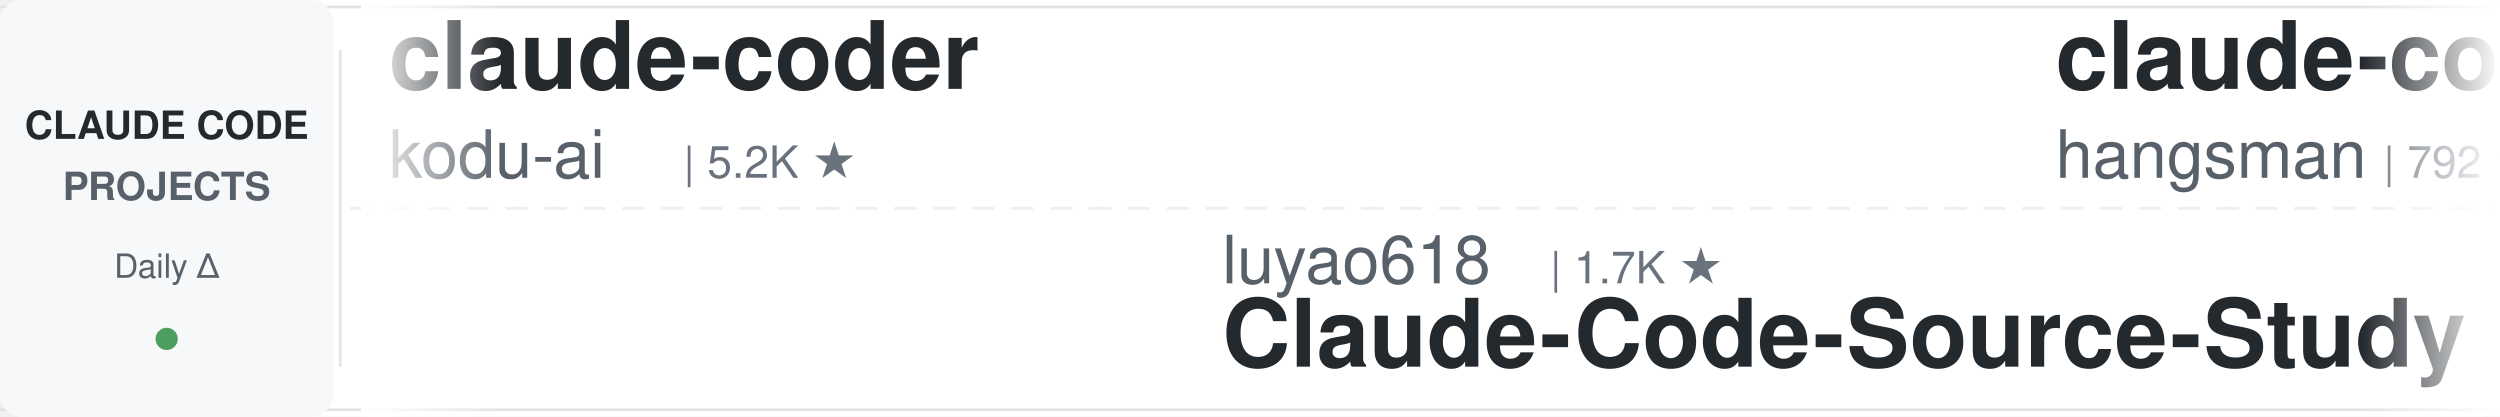
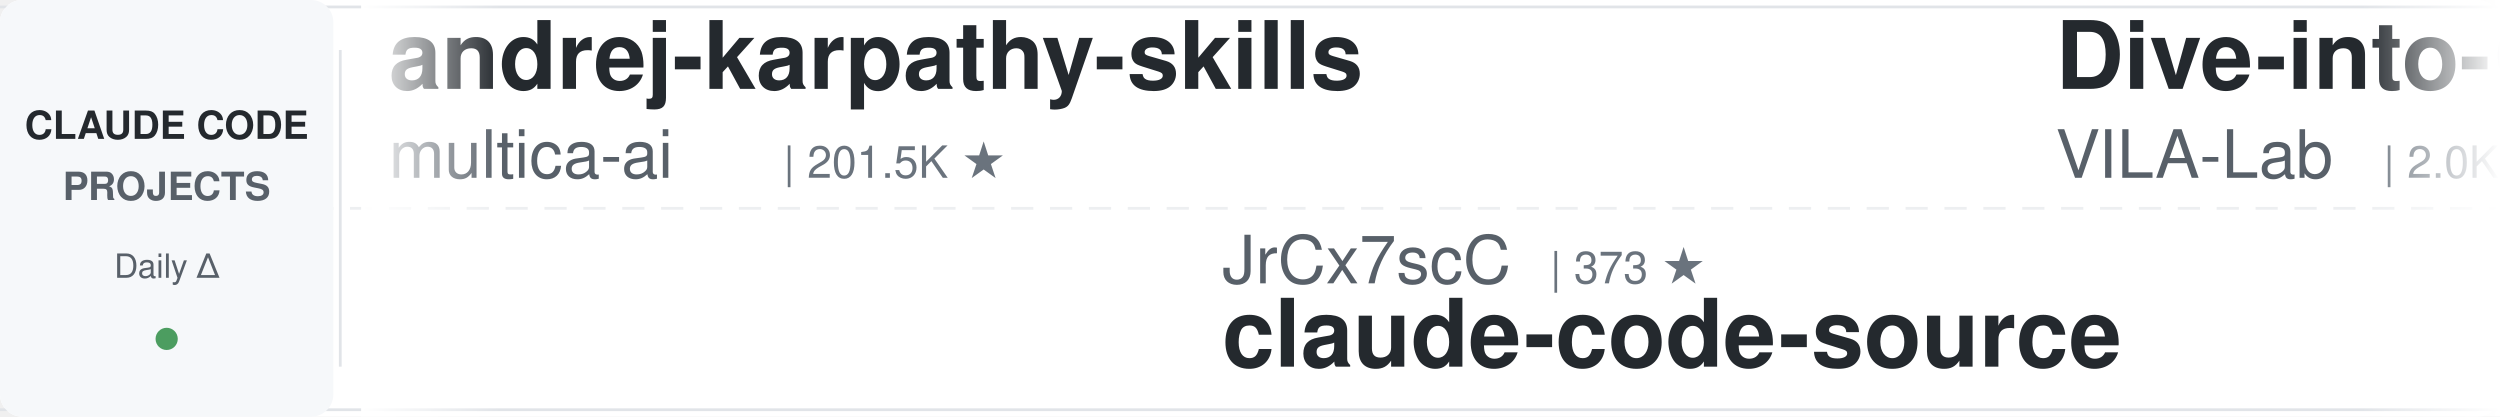
<svg xmlns="http://www.w3.org/2000/svg" width="900" height="150">
  <defs>
    <linearGradient id="leftFade" x1="0%" y1="0%" x2="100%" y2="0%">
      <stop offset="0%" style="stop-color:#ffffff;stop-opacity:1" />
      <stop offset="100%" style="stop-color:#ffffff;stop-opacity:0" />
    </linearGradient>
    <linearGradient id="rightFade" x1="0%" y1="0%" x2="100%" y2="0%">
      <stop offset="0%" style="stop-color:#ffffff;stop-opacity:0" />
      <stop offset="100%" style="stop-color:#ffffff;stop-opacity:1" />
    </linearGradient>
  </defs>
  <rect width="900" height="150" fill="#ffffff" rx="8" />
  <rect x="0" y="2" width="900" height="1" fill="#e1e4e8" />
  <rect x="0" y="147" width="900" height="1" fill="#e1e4e8" />
  <line x1="0" y1="75" x2="900" y2="75" stroke="#e1e4e8" stroke-width="1" stroke-dasharray="8 6" opacity="0.6" />
  <rect x="0" y="0" width="120" height="150" fill="#f6f8fa" rx="8" />
  <text x="60" y="50" font-family="-apple-system, BlinkMacSystemFont, 'Segoe UI', Helvetica, Arial, sans-serif" font-size="14" font-weight="600" fill="#24292e" text-anchor="middle">CLAUDE CODE</text>
  <text x="60" y="72" font-family="-apple-system, BlinkMacSystemFont, 'Segoe UI', Helvetica, Arial, sans-serif" font-size="14" font-weight="600" fill="#586069" text-anchor="middle">PROJECTS</text>
  <text x="60" y="100" font-family="-apple-system, BlinkMacSystemFont, 'Segoe UI', Helvetica, Arial, sans-serif" font-size="12" font-weight="500" fill="#586069" text-anchor="middle">Daily Δ</text>
  <circle cx="60" cy="122" r="4" fill="#22863a" opacity="0.8" />
  <rect x="122" y="18" width="1" height="114" fill="#e1e4e8" />
  <clipPath id="tickerClip">
    <rect x="130" y="0" width="770" height="150" />
  </clipPath>
  <g clip-path="url(#tickerClip)">
    <g id="tickerItems">
      <animateTransform attributeName="transform" attributeType="XML" type="translate" from="0 0" to="-3000 0" dur="54s" repeatCount="indefinite" />
      <g transform="translate(0, 0)">
-         <text x="140" y="32" font-family="-apple-system, BlinkMacSystemFont, 'Segoe UI', Helvetica, Arial, sans-serif" font-size="34" font-weight="600" fill="#24292e">claude-coder</text>
-         <text x="140" y="64" font-family="-apple-system, BlinkMacSystemFont, 'Segoe UI', Helvetica, Arial, sans-serif" font-size="24" font-weight="400" fill="#586069">kodu-ai</text>
-         <text x="246" y="64" font-family="-apple-system, BlinkMacSystemFont, 'Segoe UI', Helvetica, Arial, sans-serif" font-size="16" font-weight="500" fill="#6a737d">| 5.2K ★</text>
+         <text x="140" y="32" font-family="-apple-system, BlinkMacSystemFont, 'Segoe UI', Helvetica, Arial, sans-serif" font-size="34" font-weight="600" fill="#24292e">andrej-karpathy-skills</text>
+         <text x="140" y="64" font-family="-apple-system, BlinkMacSystemFont, 'Segoe UI', Helvetica, Arial, sans-serif" font-size="24" font-weight="400" fill="#586069">multica-ai</text>
+         <text x="282" y="64" font-family="-apple-system, BlinkMacSystemFont, 'Segoe UI', Helvetica, Arial, sans-serif" font-size="16" font-weight="500" fill="#6a737d">| 201.5K ★</text>
      </g>
      <g transform="translate(300, 0)">
-         <text x="140" y="102" font-family="-apple-system, BlinkMacSystemFont, 'Segoe UI', Helvetica, Arial, sans-serif" font-size="24" font-weight="400" fill="#586069">luyao618</text>
-         <text x="258" y="102" font-family="-apple-system, BlinkMacSystemFont, 'Segoe UI', Helvetica, Arial, sans-serif" font-size="16" font-weight="500" fill="#6a737d">| 1.7K ★</text>
-         <text x="140" y="132" font-family="-apple-system, BlinkMacSystemFont, 'Segoe UI', Helvetica, Arial, sans-serif" font-size="34" font-weight="600" fill="#24292e">Claude-Code-Source-Study</text>
+         <text x="140" y="102" font-family="-apple-system, BlinkMacSystemFont, 'Segoe UI', Helvetica, Arial, sans-serif" font-size="24" font-weight="400" fill="#586069">JrCx7scC</text>
+         <text x="258" y="102" font-family="-apple-system, BlinkMacSystemFont, 'Segoe UI', Helvetica, Arial, sans-serif" font-size="16" font-weight="500" fill="#6a737d">| 373 ★</text>
+         <text x="140" y="132" font-family="-apple-system, BlinkMacSystemFont, 'Segoe UI', Helvetica, Arial, sans-serif" font-size="34" font-weight="600" fill="#24292e">claude-code-source</text>
      </g>
      <g transform="translate(600, 0)">
-         <text x="140" y="32" font-family="-apple-system, BlinkMacSystemFont, 'Segoe UI', Helvetica, Arial, sans-serif" font-size="34" font-weight="600" fill="#24292e">claude-code-source</text>
-         <text x="140" y="64" font-family="-apple-system, BlinkMacSystemFont, 'Segoe UI', Helvetica, Arial, sans-serif" font-size="24" font-weight="400" fill="#586069">hangsman</text>
-         <text x="258" y="64" font-family="-apple-system, BlinkMacSystemFont, 'Segoe UI', Helvetica, Arial, sans-serif" font-size="16" font-weight="500" fill="#6a737d">| 792 ★</text>
+         <text x="140" y="32" font-family="-apple-system, BlinkMacSystemFont, 'Segoe UI', Helvetica, Arial, sans-serif" font-size="34" font-weight="600" fill="#24292e">Dive-into-Claude-Code</text>
+         <text x="140" y="64" font-family="-apple-system, BlinkMacSystemFont, 'Segoe UI', Helvetica, Arial, sans-serif" font-size="24" font-weight="400" fill="#586069">VILA-Lab</text>
+         <text x="258" y="64" font-family="-apple-system, BlinkMacSystemFont, 'Segoe UI', Helvetica, Arial, sans-serif" font-size="16" font-weight="500" fill="#6a737d">| 2.0K ★</text>
      </g>
      <g transform="translate(900, 0)">
-         <text x="140" y="102" font-family="-apple-system, BlinkMacSystemFont, 'Segoe UI', Helvetica, Arial, sans-serif" font-size="24" font-weight="400" fill="#586069">fuergaosi233</text>
-         <text x="306" y="102" font-family="-apple-system, BlinkMacSystemFont, 'Segoe UI', Helvetica, Arial, sans-serif" font-size="16" font-weight="500" fill="#6a737d">| 2.8K ★</text>
-         <text x="140" y="132" font-family="-apple-system, BlinkMacSystemFont, 'Segoe UI', Helvetica, Arial, sans-serif" font-size="34" font-weight="600" fill="#24292e">claude-code-proxy</text>
+         <text x="140" y="102" font-family="-apple-system, BlinkMacSystemFont, 'Segoe UI', Helvetica, Arial, sans-serif" font-size="24" font-weight="400" fill="#586069">jqueryscript</text>
+         <text x="306" y="102" font-family="-apple-system, BlinkMacSystemFont, 'Segoe UI', Helvetica, Arial, sans-serif" font-size="16" font-weight="500" fill="#6a737d">| 495 ★</text>
+         <text x="140" y="132" font-family="-apple-system, BlinkMacSystemFont, 'Segoe UI', Helvetica, Arial, sans-serif" font-size="34" font-weight="600" fill="#24292e">awesome-claude-code</text>
      </g>
      <g transform="translate(1200, 0)">
-         <text x="140" y="32" font-family="-apple-system, BlinkMacSystemFont, 'Segoe UI', Helvetica, Arial, sans-serif" font-size="34" font-weight="600" fill="#24292e">learn-claude-code</text>
-         <text x="140" y="64" font-family="-apple-system, BlinkMacSystemFont, 'Segoe UI', Helvetica, Arial, sans-serif" font-size="24" font-weight="400" fill="#586069">shareAI-lab</text>
-         <text x="294" y="64" font-family="-apple-system, BlinkMacSystemFont, 'Segoe UI', Helvetica, Arial, sans-serif" font-size="16" font-weight="500" fill="#6a737d">| 73.8K ★</text>
+         <text x="140" y="32" font-family="-apple-system, BlinkMacSystemFont, 'Segoe UI', Helvetica, Arial, sans-serif" font-size="34" font-weight="600" fill="#24292e">claude-code-telegram</text>
+         <text x="140" y="64" font-family="-apple-system, BlinkMacSystemFont, 'Segoe UI', Helvetica, Arial, sans-serif" font-size="24" font-weight="400" fill="#586069">RichardAtCT</text>
+         <text x="294" y="64" font-family="-apple-system, BlinkMacSystemFont, 'Segoe UI', Helvetica, Arial, sans-serif" font-size="16" font-weight="500" fill="#6a737d">| 2.8K ★</text>
      </g>
      <g transform="translate(1500, 0)">
-         <text x="140" y="102" font-family="-apple-system, BlinkMacSystemFont, 'Segoe UI', Helvetica, Arial, sans-serif" font-size="24" font-weight="400" fill="#586069">simonw</text>
-         <text x="234" y="102" font-family="-apple-system, BlinkMacSystemFont, 'Segoe UI', Helvetica, Arial, sans-serif" font-size="16" font-weight="500" fill="#6a737d">| 1.7K ★</text>
-         <text x="140" y="132" font-family="-apple-system, BlinkMacSystemFont, 'Segoe UI', Helvetica, Arial, sans-serif" font-size="34" font-weight="600" fill="#24292e">claude-code-transcripts</text>
+         <text x="140" y="102" font-family="-apple-system, BlinkMacSystemFont, 'Segoe UI', Helvetica, Arial, sans-serif" font-size="24" font-weight="400" fill="#586069">ChrisWiles</text>
+         <text x="282" y="102" font-family="-apple-system, BlinkMacSystemFont, 'Segoe UI', Helvetica, Arial, sans-serif" font-size="16" font-weight="500" fill="#6a737d">| 6.0K ★</text>
+         <text x="140" y="132" font-family="-apple-system, BlinkMacSystemFont, 'Segoe UI', Helvetica, Arial, sans-serif" font-size="34" font-weight="600" fill="#24292e">claude-code-showcase</text>
      </g>
      <g transform="translate(1800, 0)">
-         <text x="140" y="32" font-family="-apple-system, BlinkMacSystemFont, 'Segoe UI', Helvetica, Arial, sans-serif" font-size="34" font-weight="600" fill="#24292e">awesome-claude-code-suba...</text>
-         <text x="140" y="64" font-family="-apple-system, BlinkMacSystemFont, 'Segoe UI', Helvetica, Arial, sans-serif" font-size="24" font-weight="400" fill="#586069">VoltAgent</text>
-         <text x="270" y="64" font-family="-apple-system, BlinkMacSystemFont, 'Segoe UI', Helvetica, Arial, sans-serif" font-size="16" font-weight="500" fill="#6a737d">| 24.2K ★</text>
+         <text x="140" y="32" font-family="-apple-system, BlinkMacSystemFont, 'Segoe UI', Helvetica, Arial, sans-serif" font-size="34" font-weight="600" fill="#24292e">claude-code-source-build</text>
+         <text x="140" y="64" font-family="-apple-system, BlinkMacSystemFont, 'Segoe UI', Helvetica, Arial, sans-serif" font-size="24" font-weight="400" fill="#586069">andrew-kramer-inno</text>
+         <text x="378" y="64" font-family="-apple-system, BlinkMacSystemFont, 'Segoe UI', Helvetica, Arial, sans-serif" font-size="16" font-weight="500" fill="#6a737d">| 593 ★</text>
      </g>
      <g transform="translate(2100, 0)">
-         <text x="140" y="102" font-family="-apple-system, BlinkMacSystemFont, 'Segoe UI', Helvetica, Arial, sans-serif" font-size="24" font-weight="400" fill="#586069">LING71671</text>
-         <text x="270" y="102" font-family="-apple-system, BlinkMacSystemFont, 'Segoe UI', Helvetica, Arial, sans-serif" font-size="16" font-weight="500" fill="#6a737d">| 938 ★</text>
-         <text x="140" y="132" font-family="-apple-system, BlinkMacSystemFont, 'Segoe UI', Helvetica, Arial, sans-serif" font-size="34" font-weight="600" fill="#24292e">Open-ClaudeCode</text>
+         <text x="140" y="102" font-family="-apple-system, BlinkMacSystemFont, 'Segoe UI', Helvetica, Arial, sans-serif" font-size="24" font-weight="400" fill="#586069">huangserva</text>
+         <text x="282" y="102" font-family="-apple-system, BlinkMacSystemFont, 'Segoe UI', Helvetica, Arial, sans-serif" font-size="16" font-weight="500" fill="#6a737d">| 622 ★</text>
+         <text x="140" y="132" font-family="-apple-system, BlinkMacSystemFont, 'Segoe UI', Helvetica, Arial, sans-serif" font-size="34" font-weight="600" fill="#24292e">claude-code-cli</text>
      </g>
      <g transform="translate(2400, 0)">
-         <text x="140" y="32" font-family="-apple-system, BlinkMacSystemFont, 'Segoe UI', Helvetica, Arial, sans-serif" font-size="34" font-weight="600" fill="#24292e">claude-skills</text>
-         <text x="140" y="64" font-family="-apple-system, BlinkMacSystemFont, 'Segoe UI', Helvetica, Arial, sans-serif" font-size="24" font-weight="400" fill="#586069">alirezarezvani</text>
-         <text x="330" y="64" font-family="-apple-system, BlinkMacSystemFont, 'Segoe UI', Helvetica, Arial, sans-serif" font-size="16" font-weight="500" fill="#6a737d">| 24.3K ★</text>
+         <text x="140" y="32" font-family="-apple-system, BlinkMacSystemFont, 'Segoe UI', Helvetica, Arial, sans-serif" font-size="34" font-weight="600" fill="#24292e">claude-code-hub</text>
+         <text x="140" y="64" font-family="-apple-system, BlinkMacSystemFont, 'Segoe UI', Helvetica, Arial, sans-serif" font-size="24" font-weight="400" fill="#586069">ding113</text>
+         <text x="246" y="64" font-family="-apple-system, BlinkMacSystemFont, 'Segoe UI', Helvetica, Arial, sans-serif" font-size="16" font-weight="500" fill="#6a737d">| 3.3K ★</text>
      </g>
      <g transform="translate(2700, 0)">
-         <text x="140" y="102" font-family="-apple-system, BlinkMacSystemFont, 'Segoe UI', Helvetica, Arial, sans-serif" font-size="24" font-weight="400" fill="#586069">asgeirtj</text>
-         <text x="258" y="102" font-family="-apple-system, BlinkMacSystemFont, 'Segoe UI', Helvetica, Arial, sans-serif" font-size="16" font-weight="500" fill="#6a737d">| 62.7K ★</text>
-         <text x="140" y="132" font-family="-apple-system, BlinkMacSystemFont, 'Segoe UI', Helvetica, Arial, sans-serif" font-size="34" font-weight="600" fill="#24292e">system_prompts_leaks</text>
+         <text x="140" y="102" font-family="-apple-system, BlinkMacSystemFont, 'Segoe UI', Helvetica, Arial, sans-serif" font-size="24" font-weight="400" fill="#586069">https-deeplearning-ai</text>
+         <text x="414" y="102" font-family="-apple-system, BlinkMacSystemFont, 'Segoe UI', Helvetica, Arial, sans-serif" font-size="16" font-weight="500" fill="#6a737d">| 540 ★</text>
+         <text x="140" y="132" font-family="-apple-system, BlinkMacSystemFont, 'Segoe UI', Helvetica, Arial, sans-serif" font-size="34" font-weight="600" fill="#24292e">sc-claude-code-files</text>
      </g>
      <g transform="translate(3000, 0)">
-         <text x="140" y="32" font-family="-apple-system, BlinkMacSystemFont, 'Segoe UI', Helvetica, Arial, sans-serif" font-size="34" font-weight="600" fill="#24292e">claude-coder</text>
-         <text x="140" y="64" font-family="-apple-system, BlinkMacSystemFont, 'Segoe UI', Helvetica, Arial, sans-serif" font-size="24" font-weight="400" fill="#586069">kodu-ai</text>
-         <text x="246" y="64" font-family="-apple-system, BlinkMacSystemFont, 'Segoe UI', Helvetica, Arial, sans-serif" font-size="16" font-weight="500" fill="#6a737d">| 5.2K ★</text>
+         <text x="140" y="32" font-family="-apple-system, BlinkMacSystemFont, 'Segoe UI', Helvetica, Arial, sans-serif" font-size="34" font-weight="600" fill="#24292e">andrej-karpathy-skills</text>
+         <text x="140" y="64" font-family="-apple-system, BlinkMacSystemFont, 'Segoe UI', Helvetica, Arial, sans-serif" font-size="24" font-weight="400" fill="#586069">multica-ai</text>
+         <text x="282" y="64" font-family="-apple-system, BlinkMacSystemFont, 'Segoe UI', Helvetica, Arial, sans-serif" font-size="16" font-weight="500" fill="#6a737d">| 201.5K ★</text>
      </g>
      <g transform="translate(3300, 0)">
-         <text x="140" y="102" font-family="-apple-system, BlinkMacSystemFont, 'Segoe UI', Helvetica, Arial, sans-serif" font-size="24" font-weight="400" fill="#586069">luyao618</text>
-         <text x="258" y="102" font-family="-apple-system, BlinkMacSystemFont, 'Segoe UI', Helvetica, Arial, sans-serif" font-size="16" font-weight="500" fill="#6a737d">| 1.7K ★</text>
-         <text x="140" y="132" font-family="-apple-system, BlinkMacSystemFont, 'Segoe UI', Helvetica, Arial, sans-serif" font-size="34" font-weight="600" fill="#24292e">Claude-Code-Source-Study</text>
+         <text x="140" y="102" font-family="-apple-system, BlinkMacSystemFont, 'Segoe UI', Helvetica, Arial, sans-serif" font-size="24" font-weight="400" fill="#586069">JrCx7scC</text>
+         <text x="258" y="102" font-family="-apple-system, BlinkMacSystemFont, 'Segoe UI', Helvetica, Arial, sans-serif" font-size="16" font-weight="500" fill="#6a737d">| 373 ★</text>
+         <text x="140" y="132" font-family="-apple-system, BlinkMacSystemFont, 'Segoe UI', Helvetica, Arial, sans-serif" font-size="34" font-weight="600" fill="#24292e">claude-code-source</text>
      </g>
      <g transform="translate(3600, 0)">
-         <text x="140" y="32" font-family="-apple-system, BlinkMacSystemFont, 'Segoe UI', Helvetica, Arial, sans-serif" font-size="34" font-weight="600" fill="#24292e">claude-code-source</text>
-         <text x="140" y="64" font-family="-apple-system, BlinkMacSystemFont, 'Segoe UI', Helvetica, Arial, sans-serif" font-size="24" font-weight="400" fill="#586069">hangsman</text>
-         <text x="258" y="64" font-family="-apple-system, BlinkMacSystemFont, 'Segoe UI', Helvetica, Arial, sans-serif" font-size="16" font-weight="500" fill="#6a737d">| 792 ★</text>
+         <text x="140" y="32" font-family="-apple-system, BlinkMacSystemFont, 'Segoe UI', Helvetica, Arial, sans-serif" font-size="34" font-weight="600" fill="#24292e">Dive-into-Claude-Code</text>
+         <text x="140" y="64" font-family="-apple-system, BlinkMacSystemFont, 'Segoe UI', Helvetica, Arial, sans-serif" font-size="24" font-weight="400" fill="#586069">VILA-Lab</text>
+         <text x="258" y="64" font-family="-apple-system, BlinkMacSystemFont, 'Segoe UI', Helvetica, Arial, sans-serif" font-size="16" font-weight="500" fill="#6a737d">| 2.0K ★</text>
      </g>
      <g transform="translate(3900, 0)">
-         <text x="140" y="102" font-family="-apple-system, BlinkMacSystemFont, 'Segoe UI', Helvetica, Arial, sans-serif" font-size="24" font-weight="400" fill="#586069">fuergaosi233</text>
-         <text x="306" y="102" font-family="-apple-system, BlinkMacSystemFont, 'Segoe UI', Helvetica, Arial, sans-serif" font-size="16" font-weight="500" fill="#6a737d">| 2.8K ★</text>
-         <text x="140" y="132" font-family="-apple-system, BlinkMacSystemFont, 'Segoe UI', Helvetica, Arial, sans-serif" font-size="34" font-weight="600" fill="#24292e">claude-code-proxy</text>
+         <text x="140" y="102" font-family="-apple-system, BlinkMacSystemFont, 'Segoe UI', Helvetica, Arial, sans-serif" font-size="24" font-weight="400" fill="#586069">jqueryscript</text>
+         <text x="306" y="102" font-family="-apple-system, BlinkMacSystemFont, 'Segoe UI', Helvetica, Arial, sans-serif" font-size="16" font-weight="500" fill="#6a737d">| 495 ★</text>
+         <text x="140" y="132" font-family="-apple-system, BlinkMacSystemFont, 'Segoe UI', Helvetica, Arial, sans-serif" font-size="34" font-weight="600" fill="#24292e">awesome-claude-code</text>
      </g>
    </g>
  </g>
  <rect x="130" y="0" width="50" height="150" fill="url(#leftFade)" />
  <rect x="850" y="0" width="50" height="150" fill="url(#rightFade)" />
</svg>
